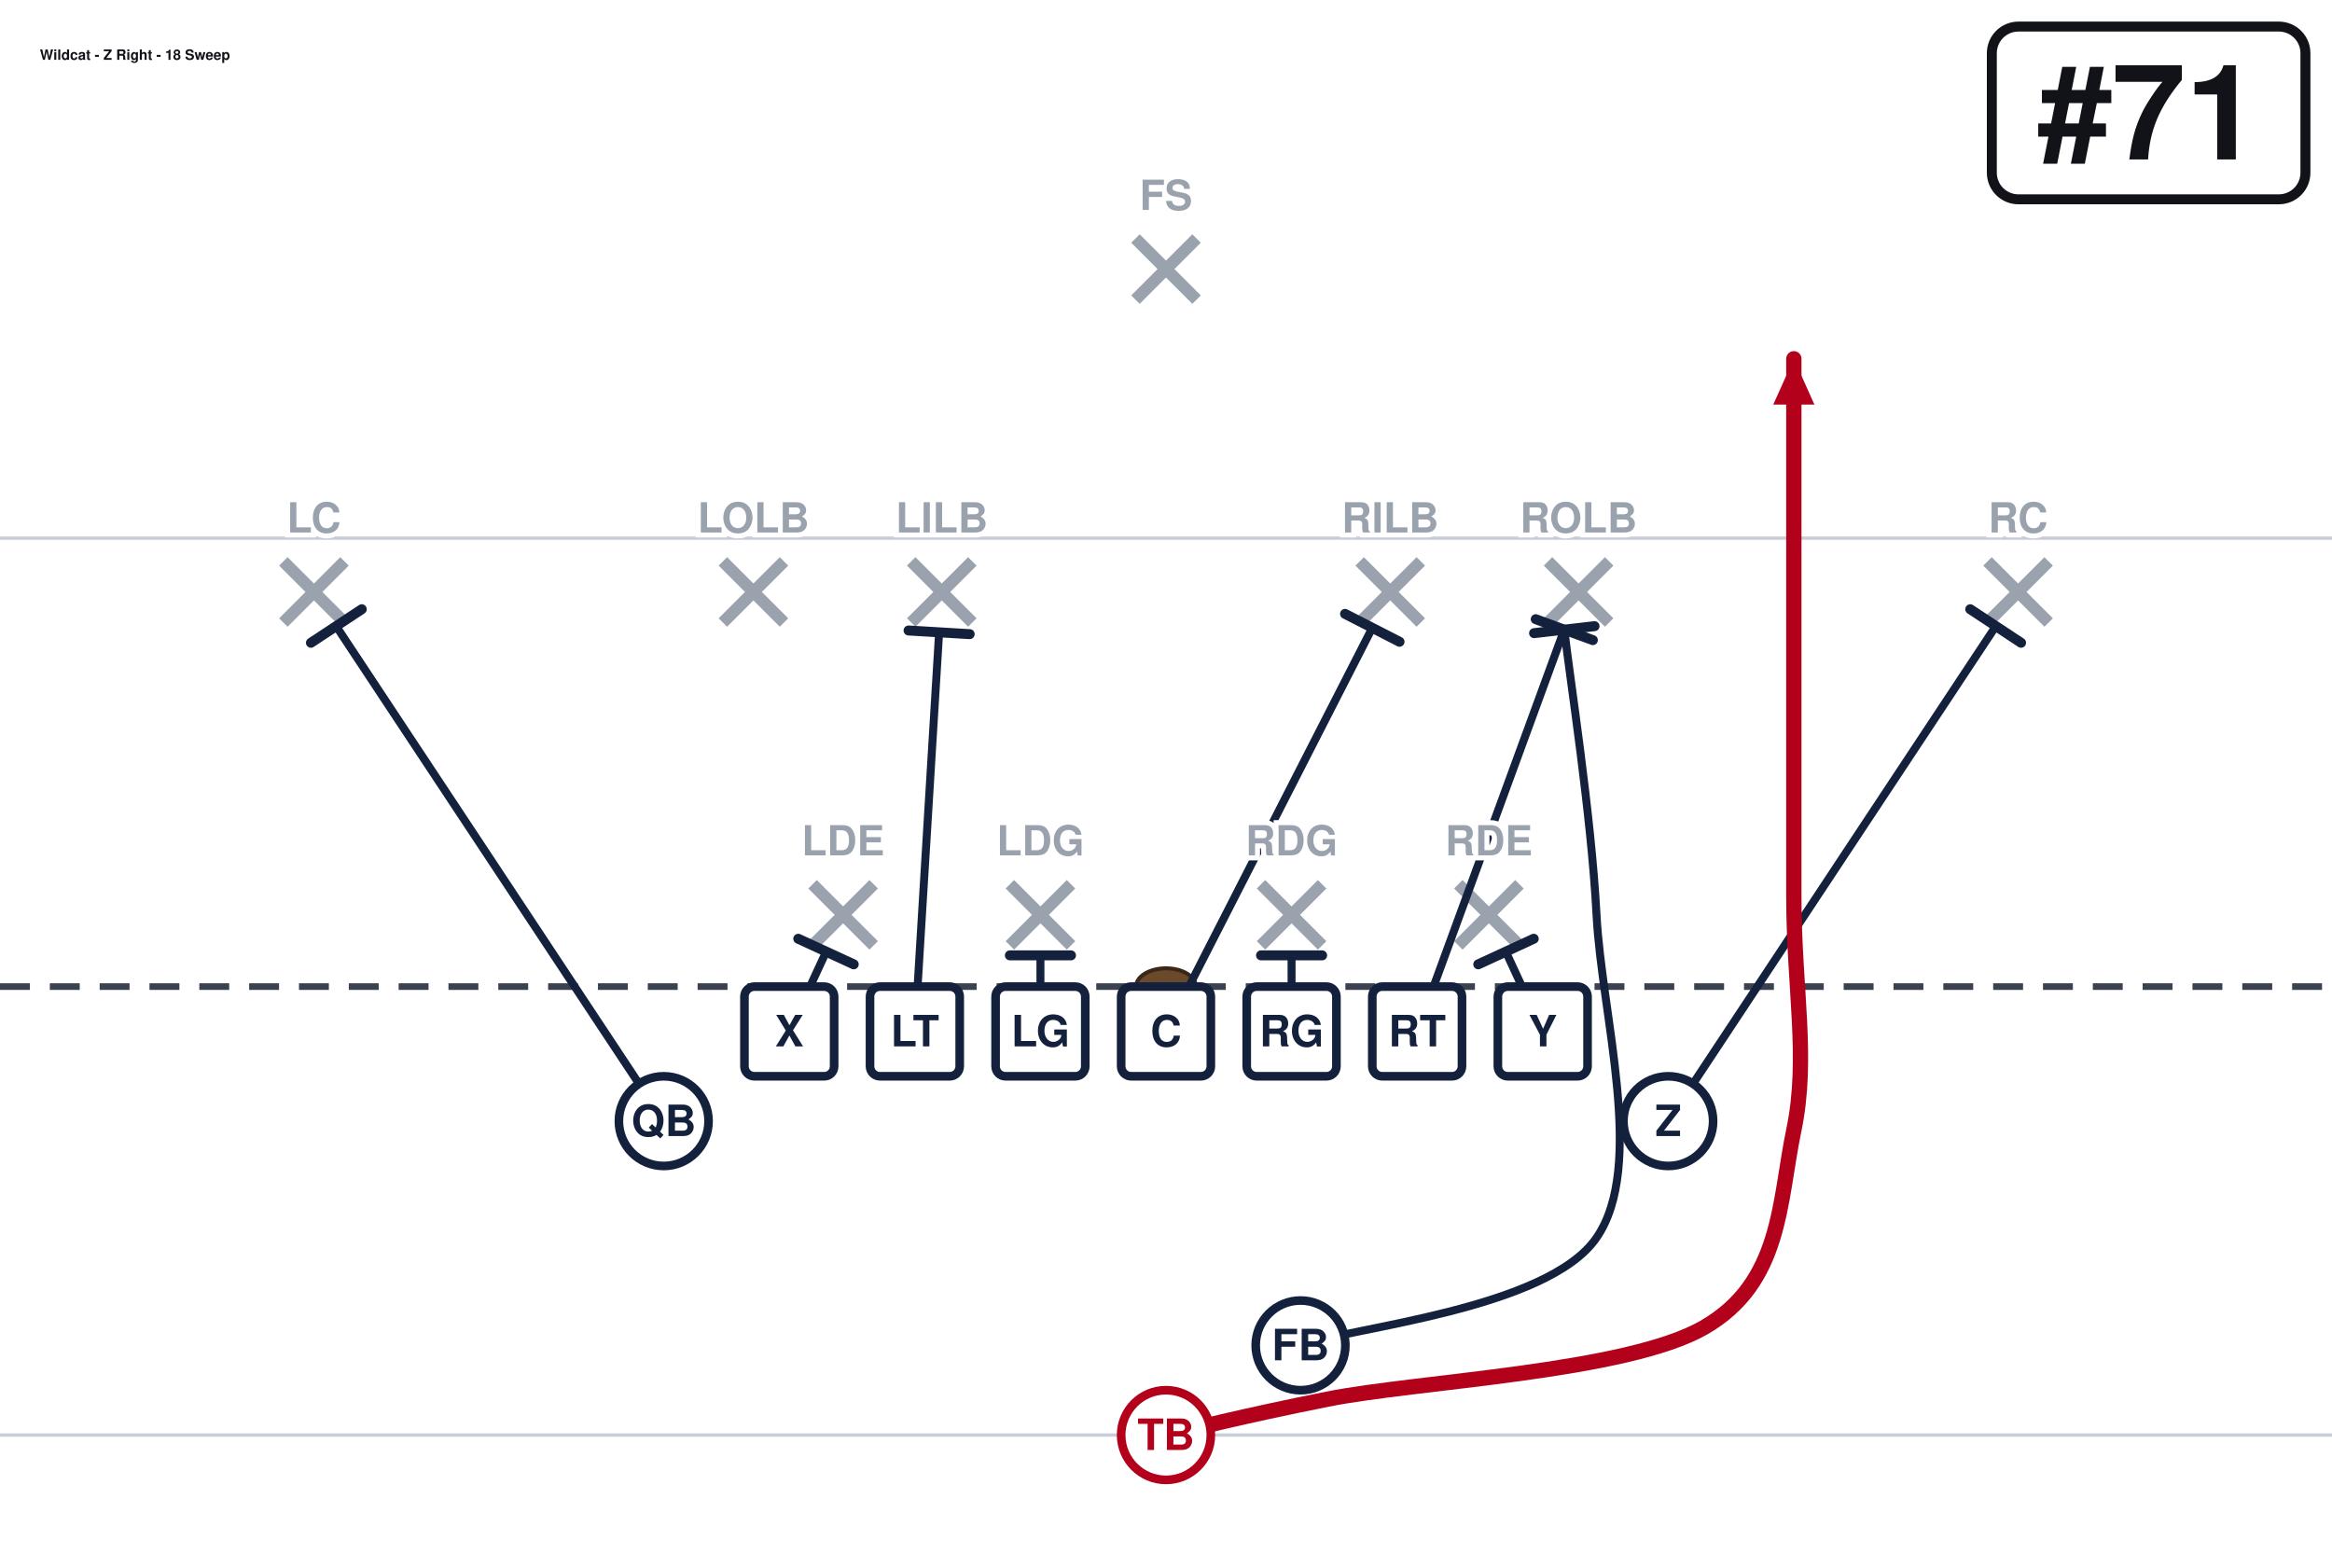
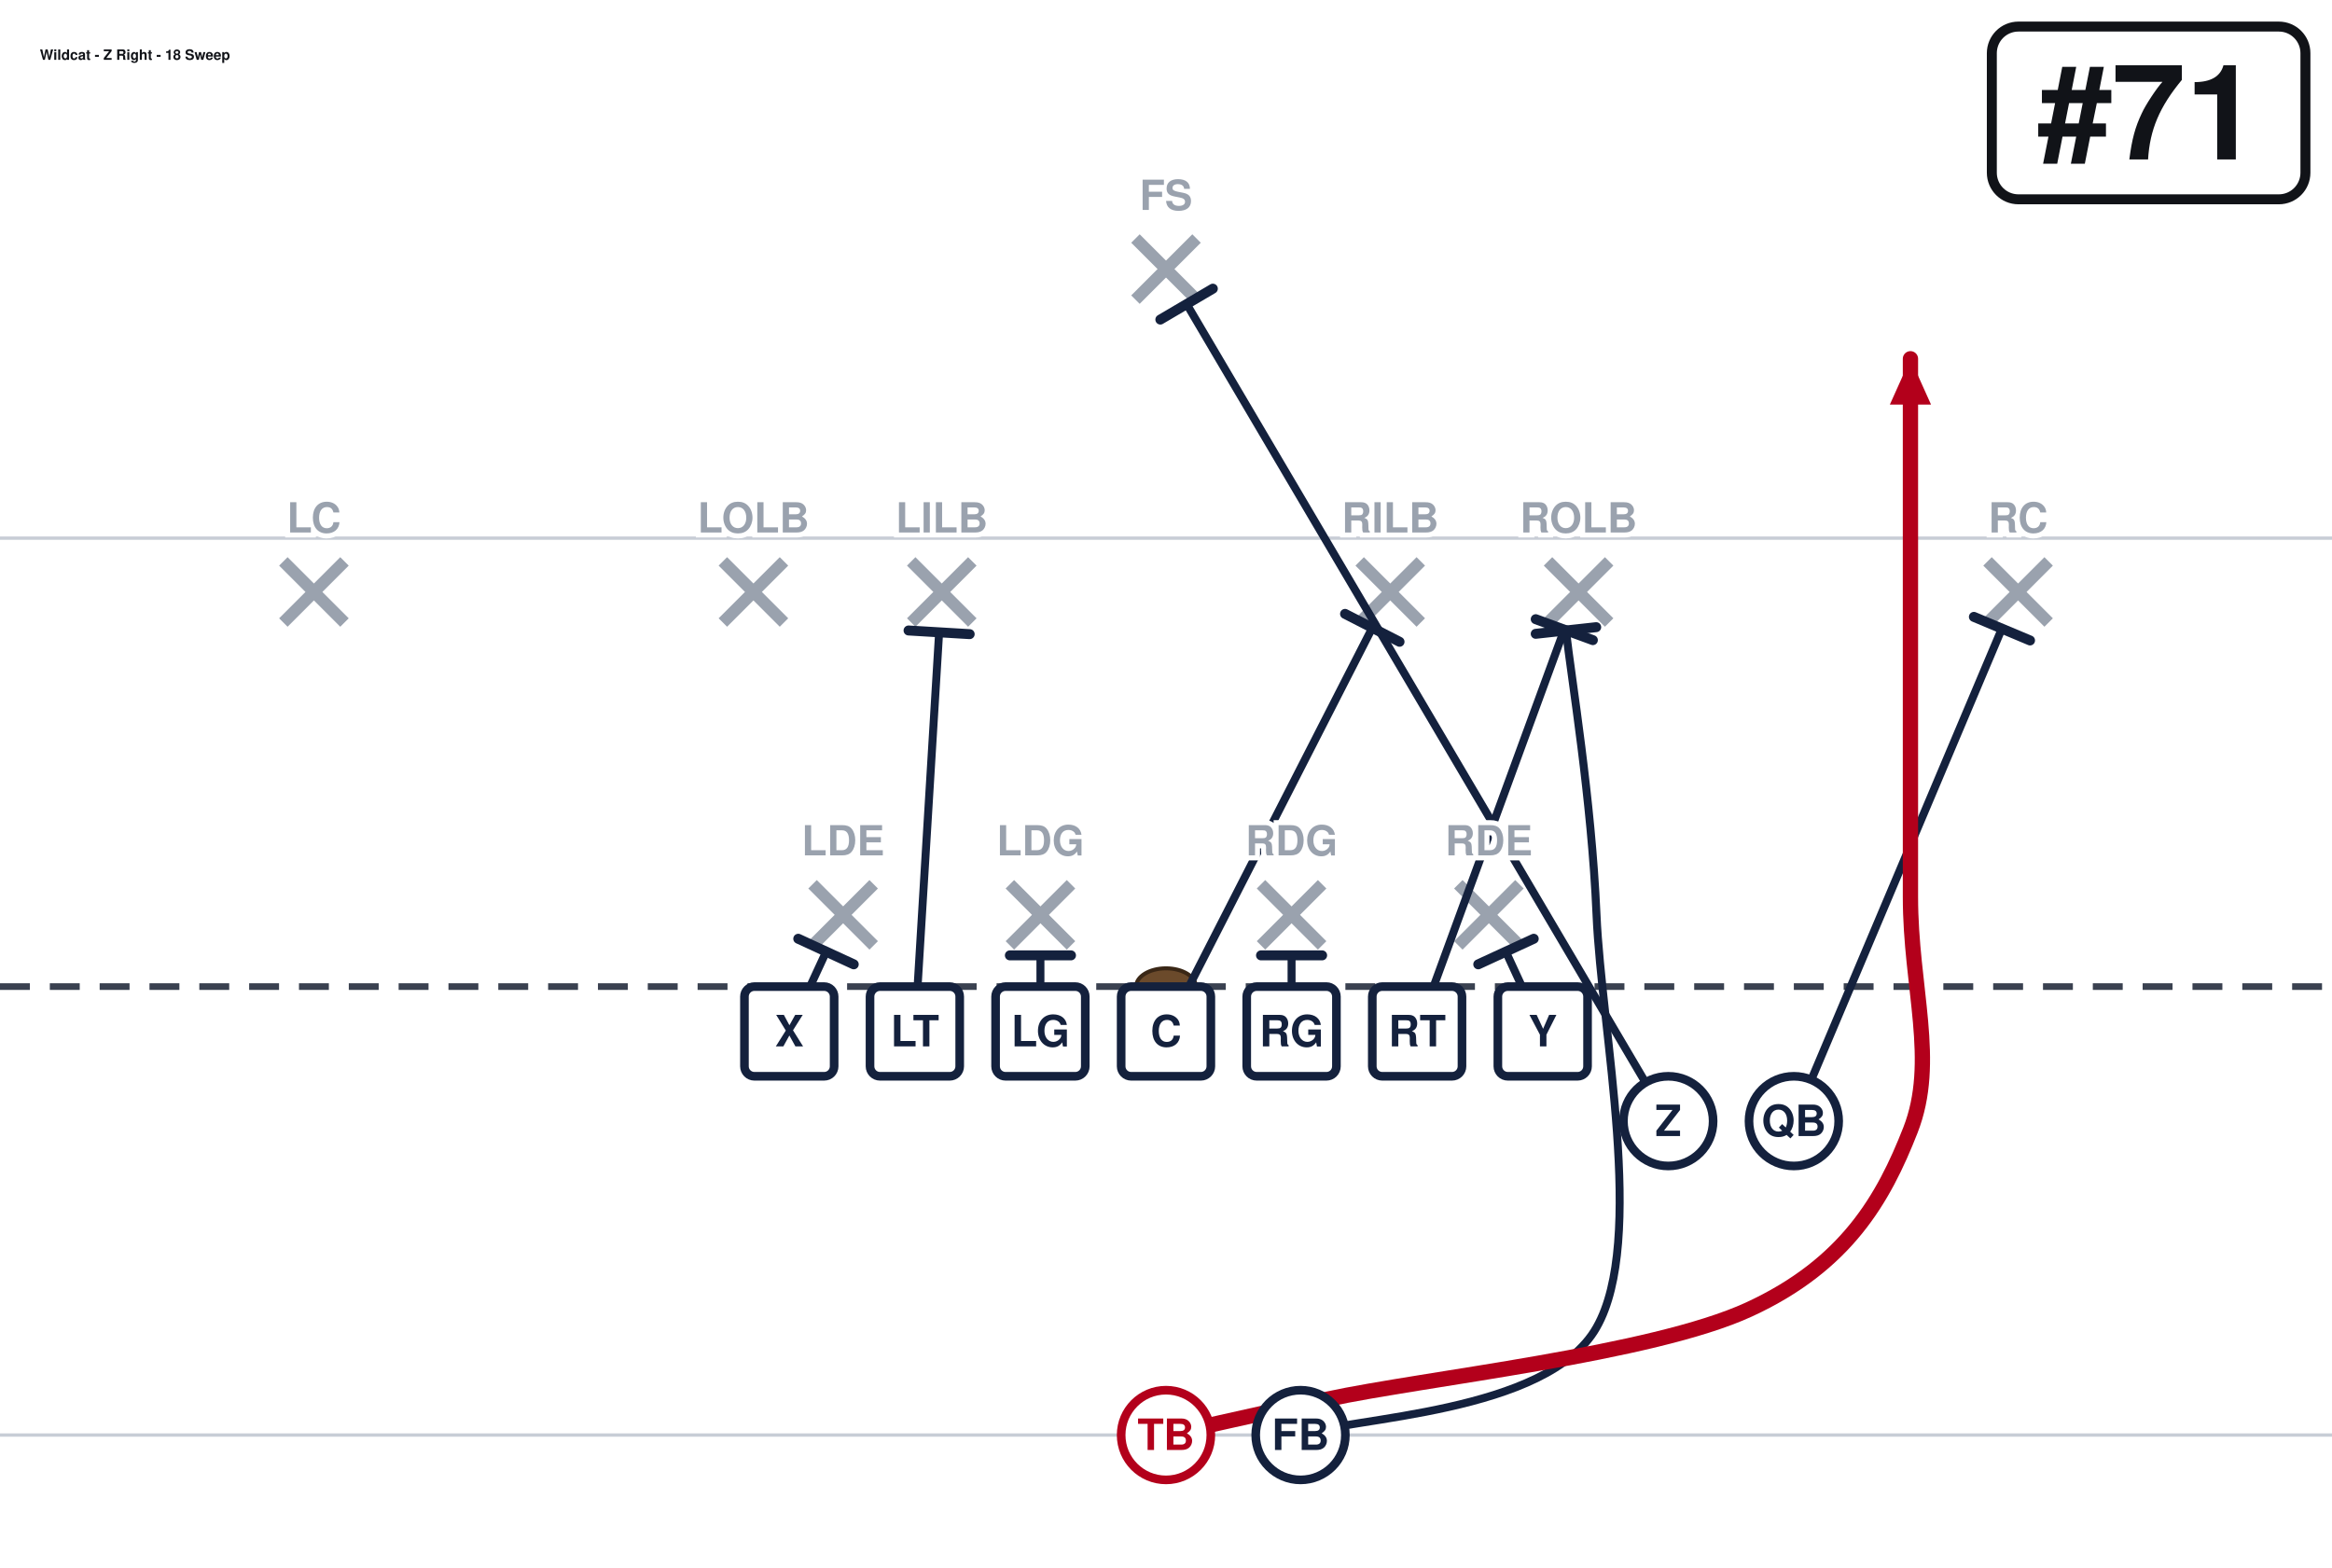
<svg xmlns="http://www.w3.org/2000/svg" width="702" height="472" viewBox="0 27 702 472" font-family="Segoe UI, Helvetica, Arial, sans-serif" role="img">
  <rect x="0" y="0" width="702" height="513" fill="#ffffff" />
  <line x1="0" y1="459.0" x2="702" y2="459.0" stroke="#c8cdd6" stroke-width="1" />
  <line x1="0" y1="189.0" x2="702" y2="189.0" stroke="#c8cdd6" stroke-width="1" />
  <line x1="0" y1="324.0" x2="702" y2="324.0" stroke="#3a4150" stroke-width="2" stroke-dasharray="9 6" />
  <ellipse cx="351.0" cy="324.0" rx="9" ry="5.5" fill="#6b4a2b" stroke="#3a2716" stroke-width="1.2" />
  <line x1="244.6" y1="293.2" x2="263.0" y2="311.6" stroke="#9aa2ae" stroke-width="3.6" />
  <line x1="263.0" y1="293.2" x2="244.6" y2="311.6" stroke="#9aa2ae" stroke-width="3.6" />
  <line x1="304.0" y1="293.2" x2="322.4" y2="311.6" stroke="#9aa2ae" stroke-width="3.6" />
  <line x1="322.4" y1="293.2" x2="304.0" y2="311.6" stroke="#9aa2ae" stroke-width="3.6" />
  <line x1="379.6" y1="293.2" x2="398.0" y2="311.6" stroke="#9aa2ae" stroke-width="3.6" />
  <line x1="398.0" y1="293.2" x2="379.6" y2="311.6" stroke="#9aa2ae" stroke-width="3.6" />
  <line x1="439.0" y1="293.2" x2="457.4" y2="311.6" stroke="#9aa2ae" stroke-width="3.6" />
  <line x1="457.4" y1="293.2" x2="439.0" y2="311.6" stroke="#9aa2ae" stroke-width="3.6" />
  <line x1="217.6" y1="196.0" x2="236.0" y2="214.4" stroke="#9aa2ae" stroke-width="3.6" />
  <line x1="236.0" y1="196.0" x2="217.6" y2="214.4" stroke="#9aa2ae" stroke-width="3.6" />
  <line x1="274.3" y1="196.0" x2="292.7" y2="214.4" stroke="#9aa2ae" stroke-width="3.6" />
  <line x1="292.7" y1="196.0" x2="274.3" y2="214.4" stroke="#9aa2ae" stroke-width="3.6" />
  <line x1="409.3" y1="196.0" x2="427.7" y2="214.4" stroke="#9aa2ae" stroke-width="3.6" />
  <line x1="427.7" y1="196.0" x2="409.3" y2="214.4" stroke="#9aa2ae" stroke-width="3.6" />
  <line x1="466.0" y1="196.0" x2="484.4" y2="214.4" stroke="#9aa2ae" stroke-width="3.6" />
  <line x1="484.4" y1="196.0" x2="466.0" y2="214.4" stroke="#9aa2ae" stroke-width="3.6" />
  <line x1="85.3" y1="196.0" x2="103.7" y2="214.4" stroke="#9aa2ae" stroke-width="3.6" />
  <line x1="103.7" y1="196.0" x2="85.3" y2="214.4" stroke="#9aa2ae" stroke-width="3.6" />
  <line x1="598.3" y1="196.0" x2="616.7" y2="214.4" stroke="#9aa2ae" stroke-width="3.6" />
  <line x1="616.7" y1="196.0" x2="598.3" y2="214.4" stroke="#9aa2ae" stroke-width="3.6" />
  <line x1="341.8" y1="98.8" x2="360.2" y2="117.2" stroke="#9aa2ae" stroke-width="3.6" />
  <line x1="360.2" y1="98.8" x2="341.8" y2="117.2" stroke="#9aa2ae" stroke-width="3.6" />
  <path d="M237.6,337.5 L248.7,313.5" fill="none" stroke="#14213d" stroke-width="2.4" stroke-linecap="round" stroke-linejoin="round" />
  <line x1="240.3" y1="309.6" x2="257.0" y2="317.3" stroke="#14213d" stroke-width="3.0" stroke-linecap="round" />
  <path d="M275.4,337.5 L282.7,217.4" fill="none" stroke="#14213d" stroke-width="2.4" stroke-linecap="round" stroke-linejoin="round" />
  <line x1="273.5" y1="216.8" x2="291.9" y2="217.9" stroke="#14213d" stroke-width="3.0" stroke-linecap="round" />
  <path d="M313.2,337.5 L313.2,314.6" fill="none" stroke="#14213d" stroke-width="2.4" stroke-linecap="round" stroke-linejoin="round" />
  <line x1="304.0" y1="314.6" x2="322.4" y2="314.6" stroke="#14213d" stroke-width="3.0" stroke-linecap="round" />
  <path d="M351.0,337.5 L413.1,216.0" fill="none" stroke="#14213d" stroke-width="2.4" stroke-linecap="round" stroke-linejoin="round" />
  <line x1="404.9" y1="211.8" x2="421.3" y2="220.2" stroke="#14213d" stroke-width="3.0" stroke-linecap="round" />
  <path d="M388.8,337.5 L388.8,314.6" fill="none" stroke="#14213d" stroke-width="2.4" stroke-linecap="round" stroke-linejoin="round" />
  <line x1="379.6" y1="314.6" x2="398.0" y2="314.6" stroke="#14213d" stroke-width="3.0" stroke-linecap="round" />
  <path d="M426.6,337.5 L470.9,216.5" fill="none" stroke="#14213d" stroke-width="2.4" stroke-linecap="round" stroke-linejoin="round" />
  <line x1="462.3" y1="213.4" x2="479.5" y2="219.7" stroke="#14213d" stroke-width="3.0" stroke-linecap="round" />
  <path d="M464.4,337.5 L453.3,313.5" fill="none" stroke="#14213d" stroke-width="2.4" stroke-linecap="round" stroke-linejoin="round" />
  <line x1="445.0" y1="317.3" x2="461.7" y2="309.6" stroke="#14213d" stroke-width="3.0" stroke-linecap="round" />
-   <path d="M502.2,364.5 L600.8,215.5" fill="none" stroke="#14213d" stroke-width="2.4" stroke-linecap="round" stroke-linejoin="round" />
-   <line x1="593.1" y1="210.4" x2="608.4" y2="220.5" stroke="#14213d" stroke-width="3.0" stroke-linecap="round" />
-   <path d="M199.8,364.5 L101.2,215.5" fill="none" stroke="#14213d" stroke-width="2.4" stroke-linecap="round" stroke-linejoin="round" />
-   <line x1="93.6" y1="220.5" x2="108.9" y2="210.4" stroke="#14213d" stroke-width="3.0" stroke-linecap="round" />
-   <path d="M391.5,432.0 C406.4,426.6 465.8,421.2 480.6,399.6 C495.5,378.0 482.2,332.9 480.6,302.4 C479.0,271.9 472.5,230.8 470.9,216.5" fill="none" stroke="#14213d" stroke-width="2.4" stroke-linecap="round" stroke-linejoin="round" />
-   <line x1="461.8" y1="217.6" x2="480.0" y2="215.5" stroke="#14213d" stroke-width="3.0" stroke-linecap="round" />
-   <path d="M351.0,459.0 C359.1,457.2 372.6,453.6 399.6,448.2 C426.6,442.8 489.6,440.1 513.0,426.6 C536.4,413.1 535.5,388.8 540.0,367.2 C544.5,345.6 540.0,324.4 540.0,297.0 C540.0,269.6 540.0,229.5 540.0,202.5 C540.0,175.5 540.0,146.2 540.0,135.0" fill="none" stroke="#b3001b" stroke-width="4.6" stroke-linecap="round" stroke-linejoin="round" />
-   <polygon points="540.0,135.0 546.2,148.8 533.8,148.8" fill="#b3001b" />
+   <path d="M502.2,364.5 L357.2,118.5" fill="none" stroke="#14213d" stroke-width="2.4" stroke-linecap="round" stroke-linejoin="round" />
+   <line x1="349.3" y1="123.2" x2="365.1" y2="113.9" stroke="#14213d" stroke-width="3.0" stroke-linecap="round" />
+   <path d="M540.0,364.5 L602.6,216.3" fill="none" stroke="#14213d" stroke-width="2.4" stroke-linecap="round" stroke-linejoin="round" />
+   <line x1="594.2" y1="212.7" x2="611.1" y2="219.8" stroke="#14213d" stroke-width="3.0" stroke-linecap="round" />
+   <path d="M391.5,459.0 C406.4,453.6 465.8,452.7 480.6,426.6 C495.5,400.5 482.1,337.4 480.6,302.4 C479.1,267.4 473.0,231.1 471.4,216.8" fill="none" stroke="#14213d" stroke-width="2.4" stroke-linecap="round" stroke-linejoin="round" />
+   <line x1="462.3" y1="217.8" x2="480.5" y2="215.8" stroke="#14213d" stroke-width="3.0" stroke-linecap="round" />
+   <path d="M351.0,459.0 C359.1,457.2 370.4,454.5 399.6,448.2 C428.9,441.9 497.2,434.7 526.5,421.2 C555.8,407.7 567.0,387.9 575.1,367.2 C583.2,346.5 575.1,324.4 575.1,297.0 C575.1,269.6 575.1,229.5 575.1,202.5 C575.1,175.5 575.1,146.2 575.1,135.0" fill="none" stroke="#b3001b" stroke-width="4.6" stroke-linecap="round" stroke-linejoin="round" />
+   <polygon points="575.1,135.0 581.3,148.8 568.9,148.8" fill="#b3001b" />
  <rect x="224.1" y="324.0" width="27.0" height="27.0" rx="3" fill="#ffffff" stroke="#14213d" stroke-width="2.6" />
  <text x="237.6" y="342.0" text-anchor="middle" font-size="13" font-weight="700" fill="#14213d">X</text>
  <rect x="261.9" y="324.0" width="27.0" height="27.0" rx="3" fill="#ffffff" stroke="#14213d" stroke-width="2.6" />
  <text x="275.4" y="342.0" text-anchor="middle" font-size="13" font-weight="700" fill="#14213d">LT</text>
  <rect x="299.7" y="324.0" width="27.0" height="27.0" rx="3" fill="#ffffff" stroke="#14213d" stroke-width="2.6" />
  <text x="313.2" y="342.0" text-anchor="middle" font-size="13" font-weight="700" fill="#14213d">LG</text>
  <rect x="337.5" y="324.0" width="27.0" height="27.0" rx="3" fill="#ffffff" stroke="#14213d" stroke-width="2.6" />
  <text x="351.0" y="342.0" text-anchor="middle" font-size="13" font-weight="700" fill="#14213d">C</text>
  <rect x="375.3" y="324.0" width="27.0" height="27.0" rx="3" fill="#ffffff" stroke="#14213d" stroke-width="2.6" />
  <text x="388.8" y="342.0" text-anchor="middle" font-size="13" font-weight="700" fill="#14213d">RG</text>
  <rect x="413.1" y="324.0" width="27.0" height="27.0" rx="3" fill="#ffffff" stroke="#14213d" stroke-width="2.6" />
  <text x="426.6" y="342.0" text-anchor="middle" font-size="13" font-weight="700" fill="#14213d">RT</text>
  <rect x="450.9" y="324.0" width="27.0" height="27.0" rx="3" fill="#ffffff" stroke="#14213d" stroke-width="2.6" />
  <text x="464.4" y="342.0" text-anchor="middle" font-size="13" font-weight="700" fill="#14213d">Y</text>
  <circle cx="502.2" cy="364.5" r="13.5" fill="#ffffff" stroke="#14213d" stroke-width="2.6" />
  <text x="502.2" y="369.0" text-anchor="middle" font-size="13" font-weight="700" fill="#14213d">Z</text>
-   <circle cx="199.8" cy="364.5" r="13.5" fill="#ffffff" stroke="#14213d" stroke-width="2.6" />
-   <text x="199.8" y="369.0" text-anchor="middle" font-size="13" font-weight="700" fill="#14213d">QB</text>
+   <circle cx="540.0" cy="364.5" r="13.5" fill="#ffffff" stroke="#14213d" stroke-width="2.6" />
+   <text x="540.0" y="369.0" text-anchor="middle" font-size="13" font-weight="700" fill="#14213d">QB</text>
  <circle cx="351.0" cy="459.0" r="13.5" fill="#ffffff" stroke="#b3001b" stroke-width="2.6" />
  <text x="351.0" y="463.5" text-anchor="middle" font-size="13" font-weight="700" fill="#b3001b">TB</text>
-   <circle cx="391.5" cy="432.0" r="13.5" fill="#ffffff" stroke="#14213d" stroke-width="2.6" />
-   <text x="391.5" y="436.5" text-anchor="middle" font-size="13" font-weight="700" fill="#14213d">FB</text>
+   <circle cx="391.5" cy="459.0" r="13.5" fill="#ffffff" stroke="#14213d" stroke-width="2.6" />
+   <text x="391.5" y="463.5" text-anchor="middle" font-size="13" font-weight="700" fill="#14213d">FB</text>
  <text x="253.8" y="284.5" text-anchor="middle" font-size="12.5" fill="#9aa2ae" font-weight="600" stroke="#fff" stroke-width="3" paint-order="stroke">LDE</text>
  <text x="313.2" y="284.5" text-anchor="middle" font-size="12.5" fill="#9aa2ae" font-weight="600" stroke="#fff" stroke-width="3" paint-order="stroke">LDG</text>
  <text x="388.8" y="284.5" text-anchor="middle" font-size="12.5" fill="#9aa2ae" font-weight="600" stroke="#fff" stroke-width="3" paint-order="stroke">RDG</text>
  <text x="448.2" y="284.5" text-anchor="middle" font-size="12.5" fill="#9aa2ae" font-weight="600" stroke="#fff" stroke-width="3" paint-order="stroke">RDE</text>
  <text x="226.8" y="187.3" text-anchor="middle" font-size="12.5" fill="#9aa2ae" font-weight="600" stroke="#fff" stroke-width="3" paint-order="stroke">LOLB</text>
  <text x="283.5" y="187.3" text-anchor="middle" font-size="12.5" fill="#9aa2ae" font-weight="600" stroke="#fff" stroke-width="3" paint-order="stroke">LILB</text>
  <text x="418.5" y="187.3" text-anchor="middle" font-size="12.5" fill="#9aa2ae" font-weight="600" stroke="#fff" stroke-width="3" paint-order="stroke">RILB</text>
  <text x="475.2" y="187.3" text-anchor="middle" font-size="12.5" fill="#9aa2ae" font-weight="600" stroke="#fff" stroke-width="3" paint-order="stroke">ROLB</text>
  <text x="94.5" y="187.3" text-anchor="middle" font-size="12.5" fill="#9aa2ae" font-weight="600" stroke="#fff" stroke-width="3" paint-order="stroke">LC</text>
  <text x="607.5" y="187.3" text-anchor="middle" font-size="12.5" fill="#9aa2ae" font-weight="600" stroke="#fff" stroke-width="3" paint-order="stroke">RC</text>
  <text x="351.0" y="90.2" text-anchor="middle" font-size="12.5" fill="#9aa2ae" font-weight="600" stroke="#fff" stroke-width="3" paint-order="stroke">FS</text>
  <rect x="599.6" y="35.0" width="94.4" height="52.0" rx="8" fill="#ffffff" stroke="#111318" stroke-width="3" />
  <text x="646.8" y="75.0" text-anchor="middle" font-size="40" font-weight="800" fill="#111318">#71</text>
  <text x="12.0" y="45.0" font-size="4.3" font-weight="700" fill="#111318">Wildcat - Z Right - 18 Sweep</text>
</svg>
